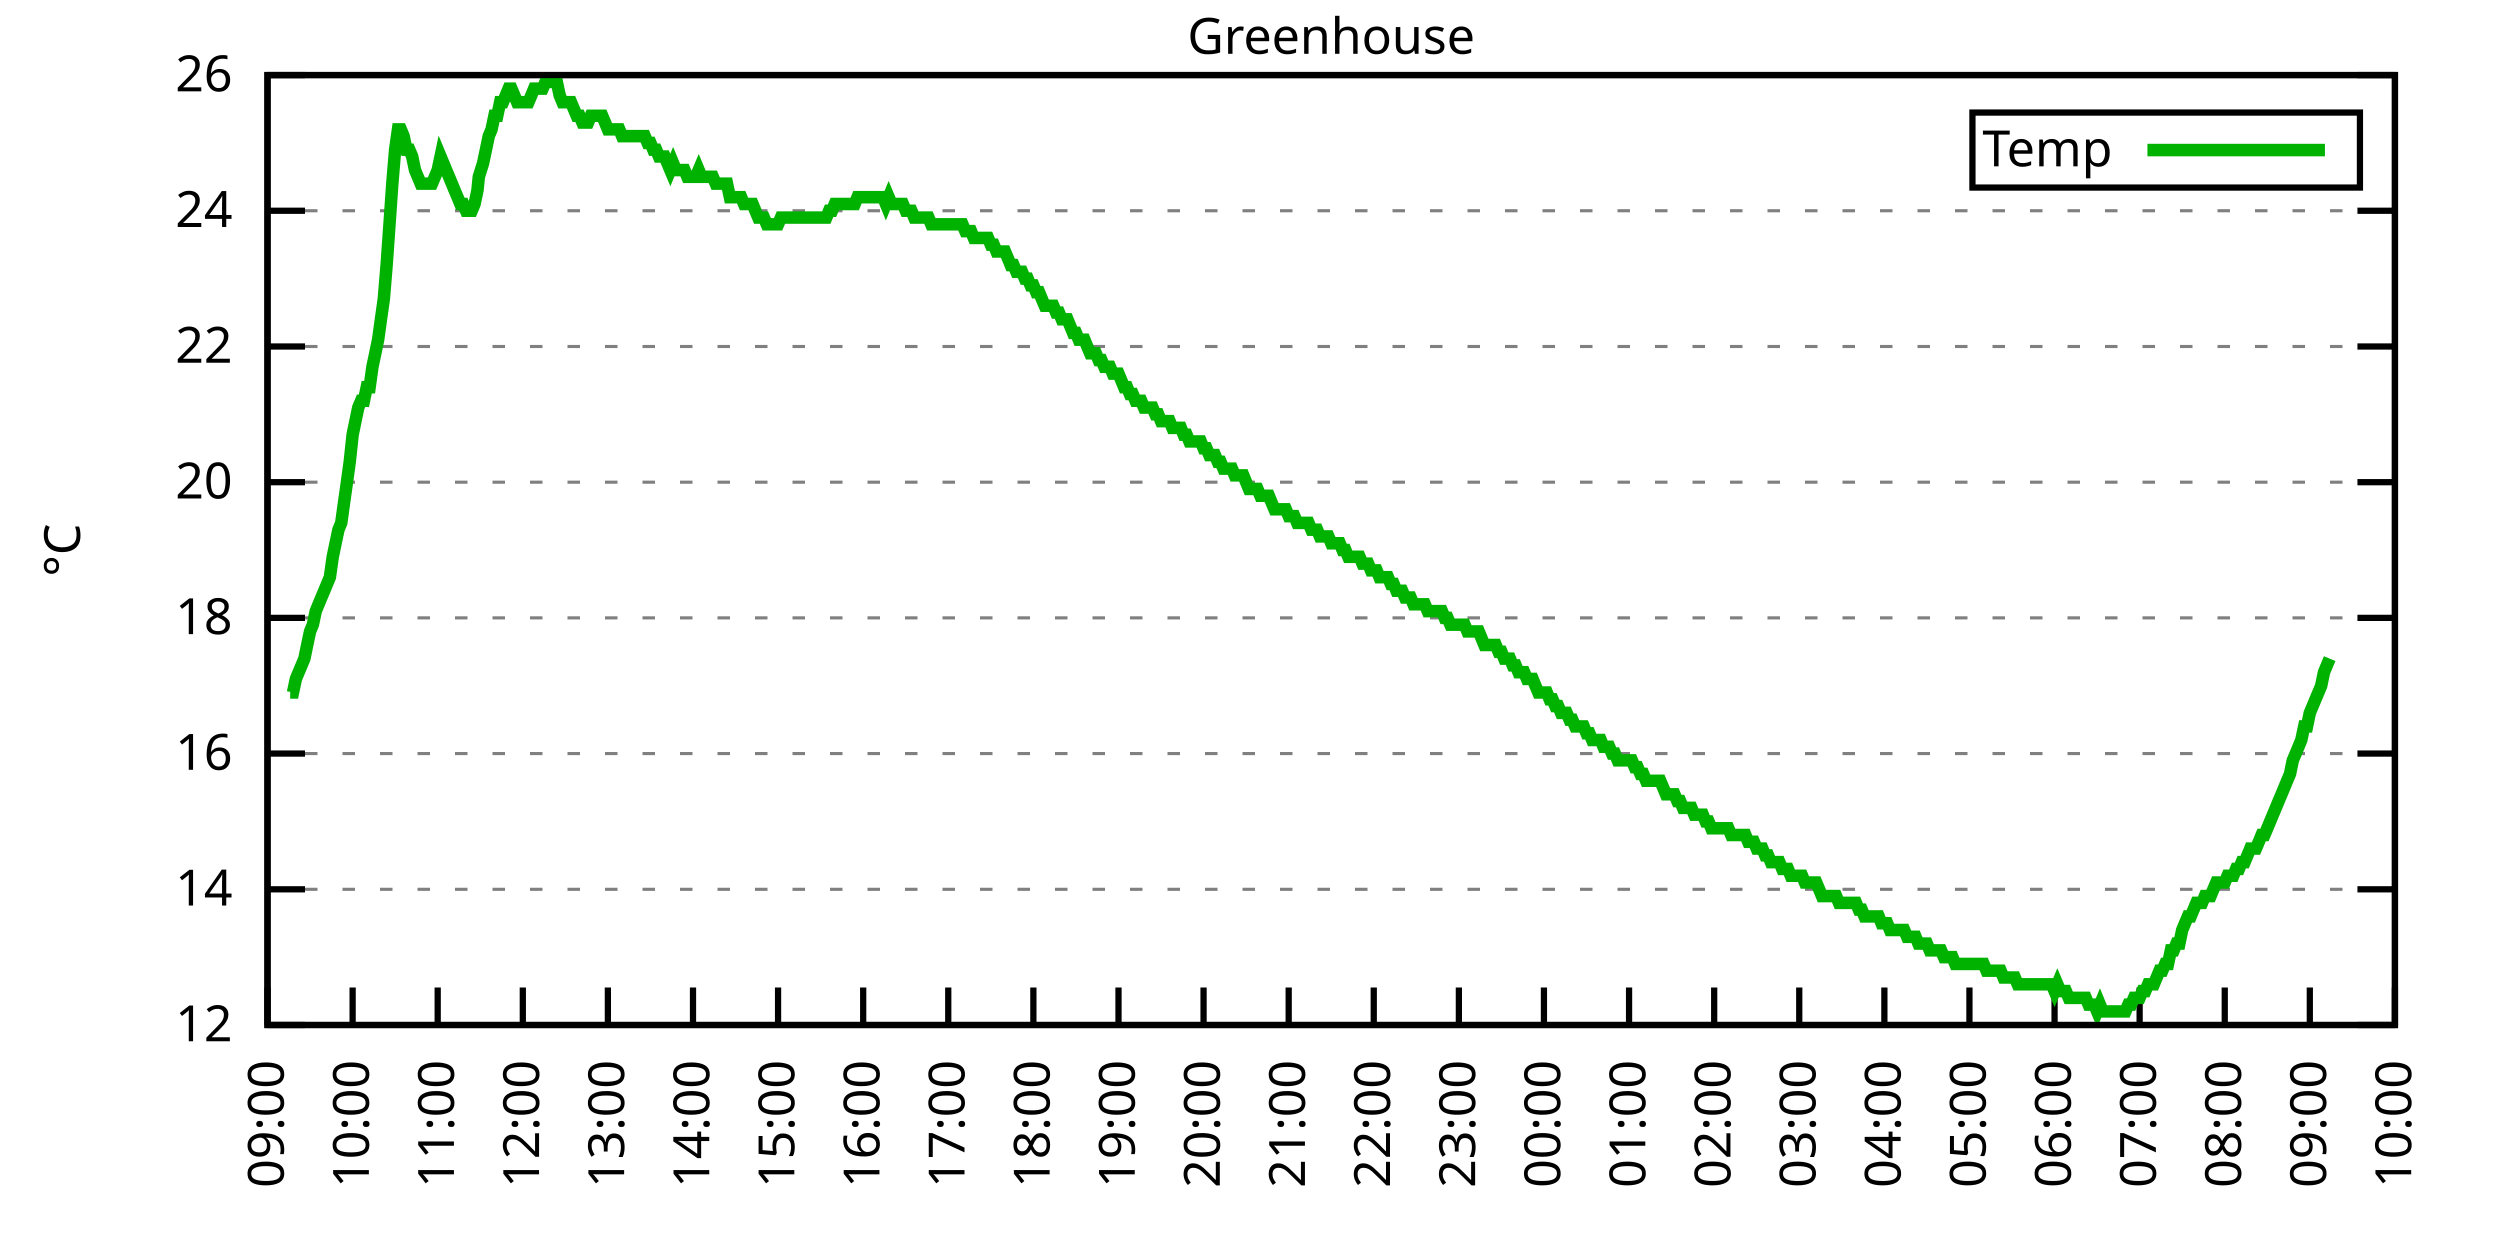
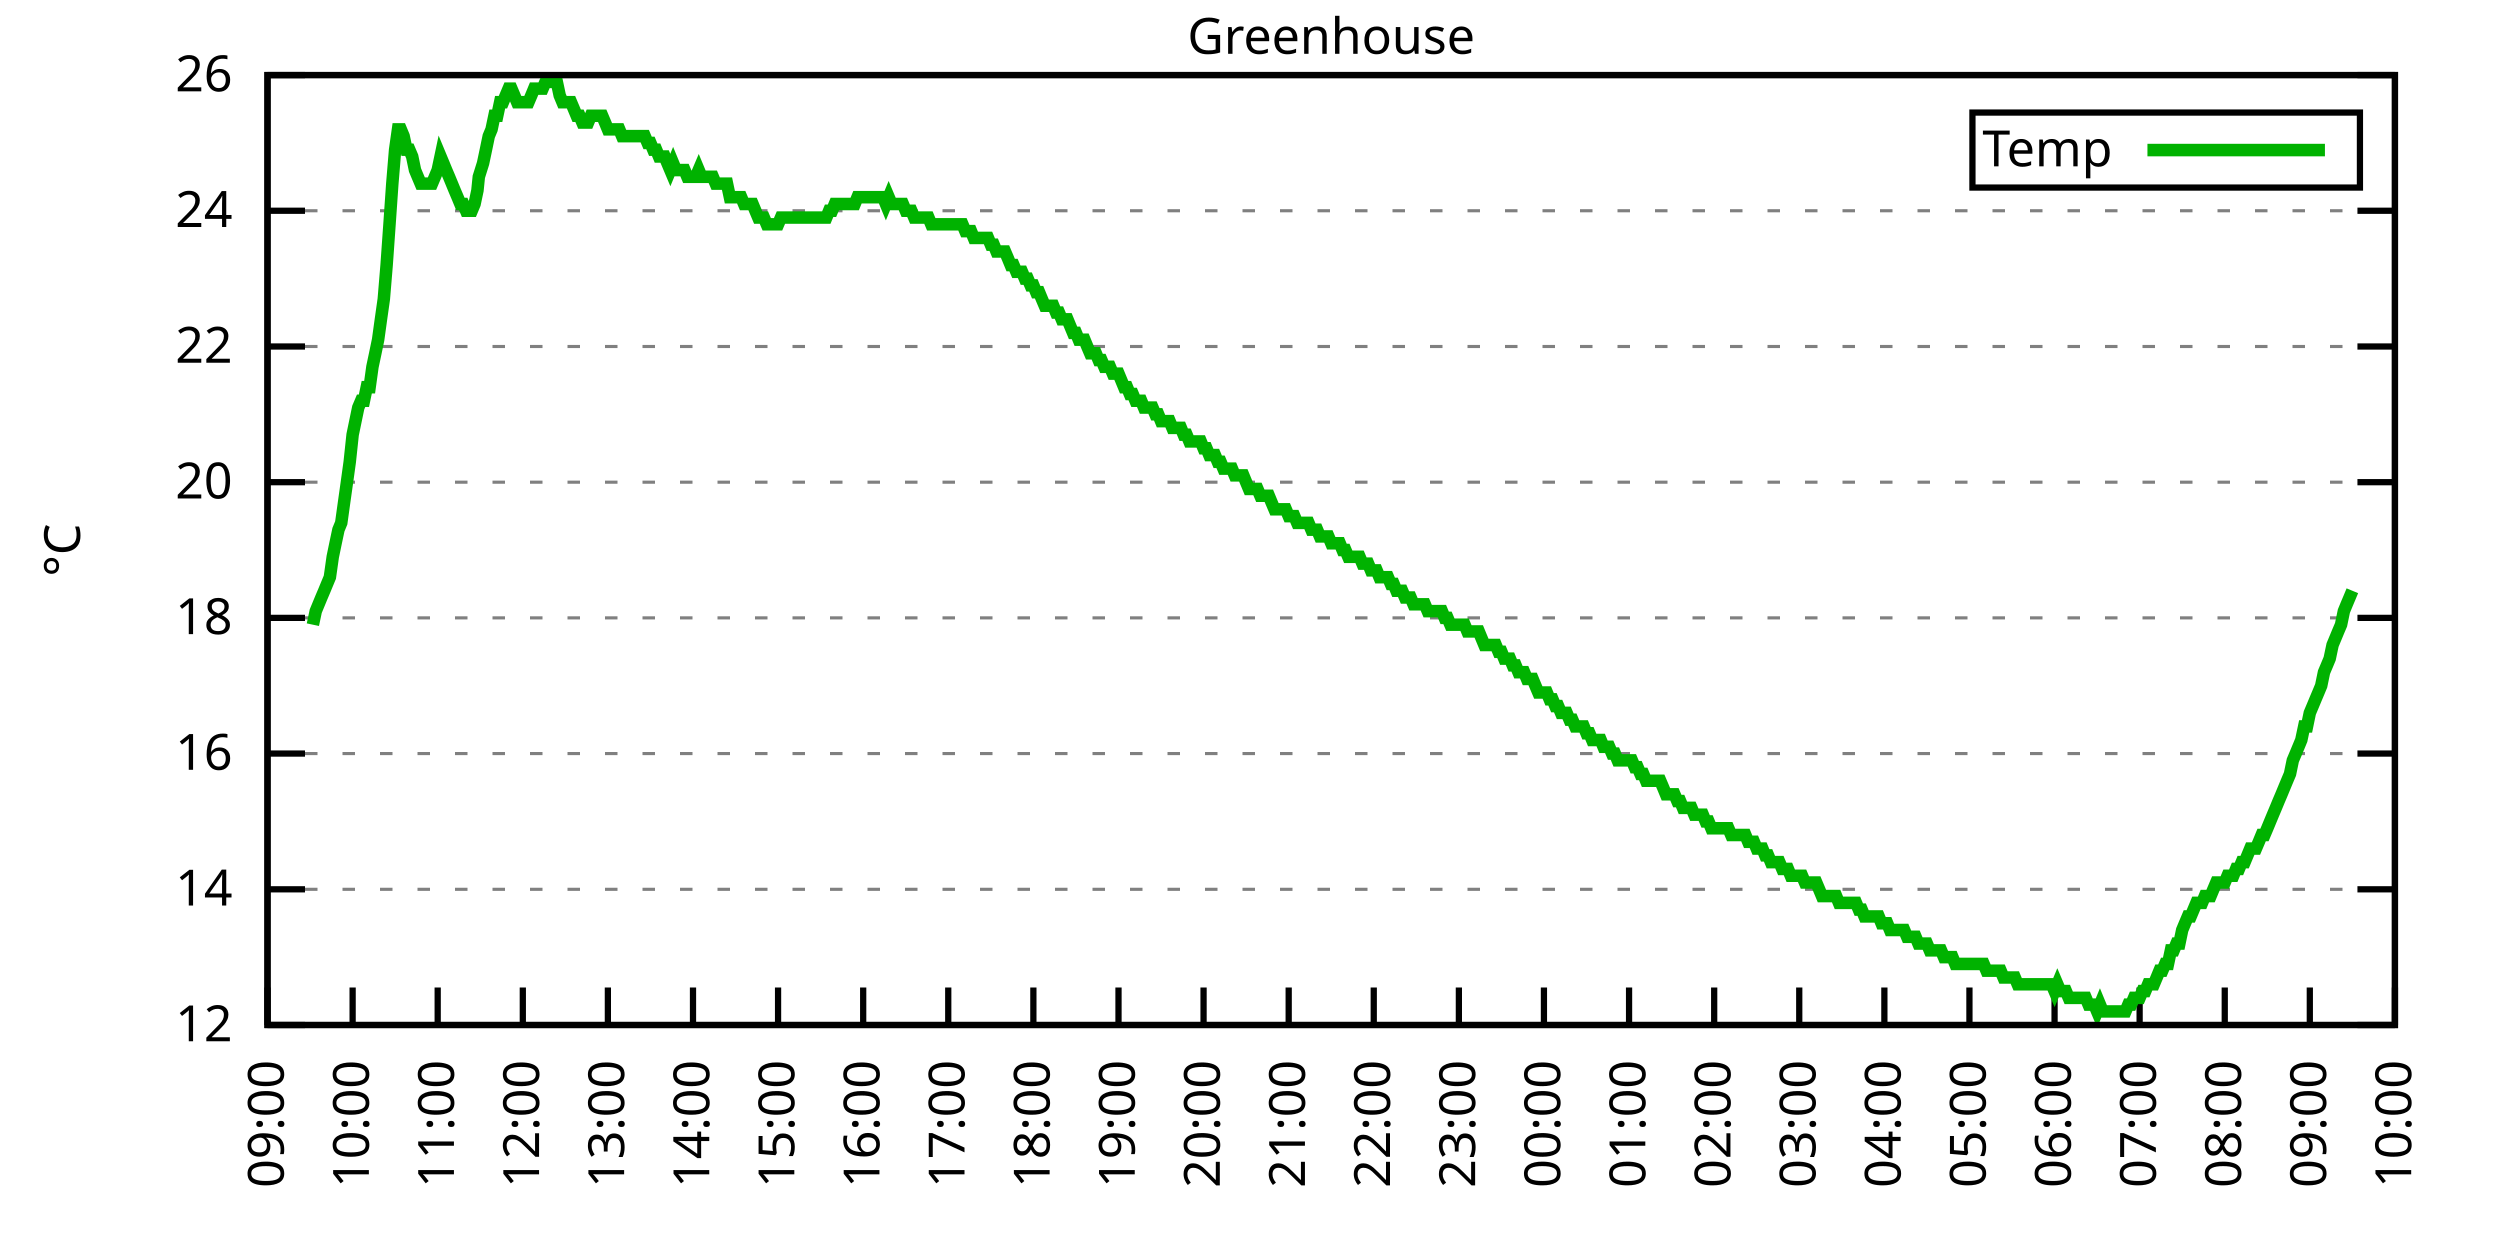
<svg xmlns="http://www.w3.org/2000/svg" xmlns:xlink="http://www.w3.org/1999/xlink" width="400" height="200" viewBox="0 0 400 200">
  <g id="gnuplot_canvas">
    <rect x="0" y="0" width="400" height="200" fill="none" />
    <defs>
      <circle id="gpDot" r="0.5" stroke-width="0.5" stroke="currentColor" />
      <path id="gpPt0" stroke-width="0.333" stroke="currentColor" d="M-1,0 h2 M0,-1 v2" />
      <path id="gpPt1" stroke-width="0.333" stroke="currentColor" d="M-1,-1 L1,1 M1,-1 L-1,1" />
      <path id="gpPt2" stroke-width="0.333" stroke="currentColor" d="M-1,0 L1,0 M0,-1 L0,1 M-1,-1 L1,1 M-1,1 L1,-1" />
      <rect id="gpPt3" stroke-width="0.333" stroke="currentColor" x="-1" y="-1" width="2" height="2" />
      <rect id="gpPt4" stroke-width="0.333" stroke="currentColor" fill="currentColor" x="-1" y="-1" width="2" height="2" />
      <circle id="gpPt5" stroke-width="0.333" stroke="currentColor" cx="0" cy="0" r="1" />
      <use xlink:href="#gpPt5" id="gpPt6" fill="currentColor" stroke="none" />
      <path id="gpPt7" stroke-width="0.333" stroke="currentColor" d="M0,-1.33 L-1.33,0.67 L1.33,0.67 z" />
      <use xlink:href="#gpPt7" id="gpPt8" fill="currentColor" stroke="none" />
      <use xlink:href="#gpPt7" id="gpPt9" stroke="currentColor" transform="rotate(180)" />
      <use xlink:href="#gpPt9" id="gpPt10" fill="currentColor" stroke="none" />
      <use xlink:href="#gpPt3" id="gpPt11" stroke="currentColor" transform="rotate(45)" />
      <use xlink:href="#gpPt11" id="gpPt12" fill="currentColor" stroke="none" />
      <path id="gpPt13" stroke-width="0.333" stroke="currentColor" d="M0,1.330 L1.265,0.411 L0.782,-1.067 L-0.782,-1.076 L-1.265,0.411 z" />
      <use xlink:href="#gpPt13" id="gpPt14" fill="currentColor" stroke="none" />
      <filter id="textbox" filterUnits="objectBoundingBox" x="0" y="0" height="1" width="1">
        <feFlood flood-color="white" flood-opacity="1" result="bgnd" />
        <feComposite in="SourceGraphic" in2="bgnd" operator="atop" />
      </filter>
      <filter id="greybox" filterUnits="objectBoundingBox" x="0" y="0" height="1" width="1">
        <feFlood flood-color="lightgrey" flood-opacity="1" result="grey" />
        <feComposite in="SourceGraphic" in2="grey" operator="atop" />
      </filter>
    </defs>
    <g fill="none" color="white" stroke="currentColor" stroke-width="1.00" stroke-linecap="butt" stroke-linejoin="miter">
</g>
    <g fill="none" color="black" stroke="currentColor" stroke-width="1.00" stroke-linecap="butt" stroke-linejoin="miter">
      <g stroke="none" shape-rendering="crispEdges">
        <polygon fill="rgb(255, 255, 255)" points="42.80,164.00 383.18,164.00 383.18,12.02 42.80,12.02 " />
      </g>
    </g>
    <g fill="none" color="black" stroke="currentColor" stroke-width="1.00" stroke-linecap="butt" stroke-linejoin="miter">
</g>
    <g fill="none" color="black" stroke="black" stroke-width="0.50" stroke-linecap="butt" stroke-linejoin="miter">
</g>
    <g fill="none" color="gray" stroke="currentColor" stroke-width="0.50" stroke-linecap="butt" stroke-linejoin="miter">
      <path stroke="gray" stroke-dasharray="2,4" class="gridline" d="M42.80,164.00 L383.19,164.00  " />
    </g>
    <g fill="none" color="gray" stroke="gray" stroke-width="1.00" stroke-linecap="butt" stroke-linejoin="miter">
</g>
    <g fill="none" color="black" stroke="currentColor" stroke-width="1.00" stroke-linecap="butt" stroke-linejoin="miter">
      <path stroke="black" d="M42.80,164.00 L48.80,164.00 M383.19,164.00 L377.19,164.00  " />
      <g transform="translate(37.20,166.60)" stroke="none" fill="black" font-family="Sans" font-size="8.00" text-anchor="end">
        <text>
          <tspan font-family="Sans"> 12</tspan>
        </text>
      </g>
    </g>
    <g fill="none" color="black" stroke="currentColor" stroke-width="1.00" stroke-linecap="butt" stroke-linejoin="miter">
</g>
    <g fill="none" color="black" stroke="black" stroke-width="0.50" stroke-linecap="butt" stroke-linejoin="miter">
</g>
    <g fill="none" color="gray" stroke="currentColor" stroke-width="0.50" stroke-linecap="butt" stroke-linejoin="miter">
      <path stroke="gray" stroke-dasharray="2,4" class="gridline" d="M42.80,142.29 L383.19,142.29  " />
    </g>
    <g fill="none" color="gray" stroke="gray" stroke-width="1.00" stroke-linecap="butt" stroke-linejoin="miter">
</g>
    <g fill="none" color="black" stroke="currentColor" stroke-width="1.00" stroke-linecap="butt" stroke-linejoin="miter">
      <path stroke="black" d="M42.80,142.29 L48.80,142.29 M383.19,142.29 L377.19,142.29  " />
      <g transform="translate(37.20,144.89)" stroke="none" fill="black" font-family="Sans" font-size="8.00" text-anchor="end">
        <text>
          <tspan font-family="Sans"> 14</tspan>
        </text>
      </g>
    </g>
    <g fill="none" color="black" stroke="currentColor" stroke-width="1.00" stroke-linecap="butt" stroke-linejoin="miter">
</g>
    <g fill="none" color="black" stroke="black" stroke-width="0.50" stroke-linecap="butt" stroke-linejoin="miter">
</g>
    <g fill="none" color="gray" stroke="currentColor" stroke-width="0.50" stroke-linecap="butt" stroke-linejoin="miter">
      <path stroke="gray" stroke-dasharray="2,4" class="gridline" d="M42.80,120.57 L383.19,120.57  " />
    </g>
    <g fill="none" color="gray" stroke="gray" stroke-width="1.00" stroke-linecap="butt" stroke-linejoin="miter">
</g>
    <g fill="none" color="black" stroke="currentColor" stroke-width="1.00" stroke-linecap="butt" stroke-linejoin="miter">
      <path stroke="black" d="M42.80,120.57 L48.80,120.57 M383.19,120.57 L377.19,120.57  " />
      <g transform="translate(37.20,123.17)" stroke="none" fill="black" font-family="Sans" font-size="8.00" text-anchor="end">
        <text>
          <tspan font-family="Sans"> 16</tspan>
        </text>
      </g>
    </g>
    <g fill="none" color="black" stroke="currentColor" stroke-width="1.00" stroke-linecap="butt" stroke-linejoin="miter">
</g>
    <g fill="none" color="black" stroke="black" stroke-width="0.50" stroke-linecap="butt" stroke-linejoin="miter">
</g>
    <g fill="none" color="gray" stroke="currentColor" stroke-width="0.50" stroke-linecap="butt" stroke-linejoin="miter">
      <path stroke="gray" stroke-dasharray="2,4" class="gridline" d="M42.80,98.86 L383.19,98.86  " />
    </g>
    <g fill="none" color="gray" stroke="gray" stroke-width="1.00" stroke-linecap="butt" stroke-linejoin="miter">
</g>
    <g fill="none" color="black" stroke="currentColor" stroke-width="1.00" stroke-linecap="butt" stroke-linejoin="miter">
      <path stroke="black" d="M42.80,98.86 L48.80,98.86 M383.19,98.86 L377.19,98.86  " />
      <g transform="translate(37.20,101.46)" stroke="none" fill="black" font-family="Sans" font-size="8.00" text-anchor="end">
        <text>
          <tspan font-family="Sans"> 18</tspan>
        </text>
      </g>
    </g>
    <g fill="none" color="black" stroke="currentColor" stroke-width="1.00" stroke-linecap="butt" stroke-linejoin="miter">
</g>
    <g fill="none" color="black" stroke="black" stroke-width="0.50" stroke-linecap="butt" stroke-linejoin="miter">
</g>
    <g fill="none" color="gray" stroke="currentColor" stroke-width="0.50" stroke-linecap="butt" stroke-linejoin="miter">
      <path stroke="gray" stroke-dasharray="2,4" class="gridline" d="M42.80,77.15 L383.19,77.15  " />
    </g>
    <g fill="none" color="gray" stroke="gray" stroke-width="1.00" stroke-linecap="butt" stroke-linejoin="miter">
</g>
    <g fill="none" color="black" stroke="currentColor" stroke-width="1.00" stroke-linecap="butt" stroke-linejoin="miter">
      <path stroke="black" d="M42.80,77.15 L48.80,77.15 M383.19,77.15 L377.19,77.15  " />
      <g transform="translate(37.20,79.75)" stroke="none" fill="black" font-family="Sans" font-size="8.00" text-anchor="end">
        <text>
          <tspan font-family="Sans"> 20</tspan>
        </text>
      </g>
    </g>
    <g fill="none" color="black" stroke="currentColor" stroke-width="1.00" stroke-linecap="butt" stroke-linejoin="miter">
</g>
    <g fill="none" color="black" stroke="black" stroke-width="0.50" stroke-linecap="butt" stroke-linejoin="miter">
</g>
    <g fill="none" color="gray" stroke="currentColor" stroke-width="0.50" stroke-linecap="butt" stroke-linejoin="miter">
      <path stroke="gray" stroke-dasharray="2,4" class="gridline" d="M42.80,55.44 L383.19,55.44  " />
    </g>
    <g fill="none" color="gray" stroke="gray" stroke-width="1.00" stroke-linecap="butt" stroke-linejoin="miter">
</g>
    <g fill="none" color="black" stroke="currentColor" stroke-width="1.00" stroke-linecap="butt" stroke-linejoin="miter">
      <path stroke="black" d="M42.80,55.44 L48.80,55.44 M383.19,55.44 L377.19,55.44  " />
      <g transform="translate(37.20,58.04)" stroke="none" fill="black" font-family="Sans" font-size="8.00" text-anchor="end">
        <text>
          <tspan font-family="Sans"> 22</tspan>
        </text>
      </g>
    </g>
    <g fill="none" color="black" stroke="currentColor" stroke-width="1.00" stroke-linecap="butt" stroke-linejoin="miter">
</g>
    <g fill="none" color="black" stroke="black" stroke-width="0.50" stroke-linecap="butt" stroke-linejoin="miter">
</g>
    <g fill="none" color="gray" stroke="currentColor" stroke-width="0.50" stroke-linecap="butt" stroke-linejoin="miter">
      <path stroke="gray" stroke-dasharray="2,4" class="gridline" d="M42.80,33.72 L383.19,33.72  " />
    </g>
    <g fill="none" color="gray" stroke="gray" stroke-width="1.00" stroke-linecap="butt" stroke-linejoin="miter">
</g>
    <g fill="none" color="black" stroke="currentColor" stroke-width="1.00" stroke-linecap="butt" stroke-linejoin="miter">
      <path stroke="black" d="M42.80,33.72 L48.80,33.72 M383.19,33.72 L377.19,33.72  " />
      <g transform="translate(37.20,36.32)" stroke="none" fill="black" font-family="Sans" font-size="8.00" text-anchor="end">
        <text>
          <tspan font-family="Sans"> 24</tspan>
        </text>
      </g>
    </g>
    <g fill="none" color="black" stroke="currentColor" stroke-width="1.00" stroke-linecap="butt" stroke-linejoin="miter">
</g>
    <g fill="none" color="black" stroke="black" stroke-width="0.50" stroke-linecap="butt" stroke-linejoin="miter">
</g>
    <g fill="none" color="gray" stroke="currentColor" stroke-width="0.50" stroke-linecap="butt" stroke-linejoin="miter">
      <path stroke="gray" stroke-dasharray="2,4" class="gridline" d="M42.80,12.01 L383.19,12.01  " />
    </g>
    <g fill="none" color="gray" stroke="gray" stroke-width="1.00" stroke-linecap="butt" stroke-linejoin="miter">
</g>
    <g fill="none" color="black" stroke="currentColor" stroke-width="1.00" stroke-linecap="butt" stroke-linejoin="miter">
      <path stroke="black" d="M42.80,12.01 L48.80,12.01 M383.19,12.01 L377.19,12.01  " />
      <g transform="translate(37.20,14.61)" stroke="none" fill="black" font-family="Sans" font-size="8.00" text-anchor="end">
        <text>
          <tspan font-family="Sans"> 26</tspan>
        </text>
      </g>
    </g>
    <g fill="none" color="black" stroke="currentColor" stroke-width="1.00" stroke-linecap="butt" stroke-linejoin="miter">
      <path stroke="black" d="M42.80,164.00 L42.80,158.00  " />
      <g transform="translate(45.40,169.60) rotate(270.00)" stroke="none" fill="black" font-family="Sans" font-size="8.00" text-anchor="end">
        <text>
          <tspan font-family="Sans">09:00</tspan>
        </text>
      </g>
    </g>
    <g fill="none" color="black" stroke="currentColor" stroke-width="1.00" stroke-linecap="butt" stroke-linejoin="miter">
      <path stroke="black" d="M56.42,164.00 L56.42,158.00  " />
      <g transform="translate(59.02,169.60) rotate(270.00)" stroke="none" fill="black" font-family="Sans" font-size="8.00" text-anchor="end">
        <text>
          <tspan font-family="Sans">10:00</tspan>
        </text>
      </g>
    </g>
    <g fill="none" color="black" stroke="currentColor" stroke-width="1.00" stroke-linecap="butt" stroke-linejoin="miter">
      <path stroke="black" d="M70.03,164.00 L70.03,158.00  " />
      <g transform="translate(72.63,169.60) rotate(270.00)" stroke="none" fill="black" font-family="Sans" font-size="8.00" text-anchor="end">
        <text>
          <tspan font-family="Sans">11:00</tspan>
        </text>
      </g>
    </g>
    <g fill="none" color="black" stroke="currentColor" stroke-width="1.00" stroke-linecap="butt" stroke-linejoin="miter">
      <path stroke="black" d="M83.65,164.00 L83.65,158.00  " />
      <g transform="translate(86.25,169.60) rotate(270.00)" stroke="none" fill="black" font-family="Sans" font-size="8.00" text-anchor="end">
        <text>
          <tspan font-family="Sans">12:00</tspan>
        </text>
      </g>
    </g>
    <g fill="none" color="black" stroke="currentColor" stroke-width="1.00" stroke-linecap="butt" stroke-linejoin="miter">
      <path stroke="black" d="M97.26,164.00 L97.26,158.00  " />
      <g transform="translate(99.86,169.60) rotate(270.00)" stroke="none" fill="black" font-family="Sans" font-size="8.00" text-anchor="end">
        <text>
          <tspan font-family="Sans">13:00</tspan>
        </text>
      </g>
    </g>
    <g fill="none" color="black" stroke="currentColor" stroke-width="1.00" stroke-linecap="butt" stroke-linejoin="miter">
      <path stroke="black" d="M110.88,164.00 L110.88,158.00  " />
      <g transform="translate(113.48,169.60) rotate(270.00)" stroke="none" fill="black" font-family="Sans" font-size="8.00" text-anchor="end">
        <text>
          <tspan font-family="Sans">14:00</tspan>
        </text>
      </g>
    </g>
    <g fill="none" color="black" stroke="currentColor" stroke-width="1.00" stroke-linecap="butt" stroke-linejoin="miter">
      <path stroke="black" d="M124.49,164.00 L124.49,158.00  " />
      <g transform="translate(127.09,169.60) rotate(270.00)" stroke="none" fill="black" font-family="Sans" font-size="8.00" text-anchor="end">
        <text>
          <tspan font-family="Sans">15:00</tspan>
        </text>
      </g>
    </g>
    <g fill="none" color="black" stroke="currentColor" stroke-width="1.00" stroke-linecap="butt" stroke-linejoin="miter">
      <path stroke="black" d="M138.11,164.00 L138.11,158.00  " />
      <g transform="translate(140.71,169.60) rotate(270.00)" stroke="none" fill="black" font-family="Sans" font-size="8.00" text-anchor="end">
        <text>
          <tspan font-family="Sans">16:00</tspan>
        </text>
      </g>
    </g>
    <g fill="none" color="black" stroke="currentColor" stroke-width="1.00" stroke-linecap="butt" stroke-linejoin="miter">
      <path stroke="black" d="M151.72,164.00 L151.72,158.00  " />
      <g transform="translate(154.32,169.60) rotate(270.00)" stroke="none" fill="black" font-family="Sans" font-size="8.00" text-anchor="end">
        <text>
          <tspan font-family="Sans">17:00</tspan>
        </text>
      </g>
    </g>
    <g fill="none" color="black" stroke="currentColor" stroke-width="1.00" stroke-linecap="butt" stroke-linejoin="miter">
      <path stroke="black" d="M165.34,164.00 L165.34,158.00  " />
      <g transform="translate(167.94,169.60) rotate(270.00)" stroke="none" fill="black" font-family="Sans" font-size="8.00" text-anchor="end">
        <text>
          <tspan font-family="Sans">18:00</tspan>
        </text>
      </g>
    </g>
    <g fill="none" color="black" stroke="currentColor" stroke-width="1.00" stroke-linecap="butt" stroke-linejoin="miter">
      <path stroke="black" d="M178.96,164.00 L178.96,158.00  " />
      <g transform="translate(181.56,169.60) rotate(270.00)" stroke="none" fill="black" font-family="Sans" font-size="8.00" text-anchor="end">
        <text>
          <tspan font-family="Sans">19:00</tspan>
        </text>
      </g>
    </g>
    <g fill="none" color="black" stroke="currentColor" stroke-width="1.00" stroke-linecap="butt" stroke-linejoin="miter">
      <path stroke="black" d="M192.57,164.00 L192.57,158.00  " />
      <g transform="translate(195.17,169.60) rotate(270.00)" stroke="none" fill="black" font-family="Sans" font-size="8.00" text-anchor="end">
        <text>
          <tspan font-family="Sans">20:00</tspan>
        </text>
      </g>
    </g>
    <g fill="none" color="black" stroke="currentColor" stroke-width="1.00" stroke-linecap="butt" stroke-linejoin="miter">
      <path stroke="black" d="M206.19,164.00 L206.19,158.00  " />
      <g transform="translate(208.79,169.60) rotate(270.00)" stroke="none" fill="black" font-family="Sans" font-size="8.00" text-anchor="end">
        <text>
          <tspan font-family="Sans">21:00</tspan>
        </text>
      </g>
    </g>
    <g fill="none" color="black" stroke="currentColor" stroke-width="1.00" stroke-linecap="butt" stroke-linejoin="miter">
      <path stroke="black" d="M219.80,164.00 L219.80,158.00  " />
      <g transform="translate(222.40,169.60) rotate(270.00)" stroke="none" fill="black" font-family="Sans" font-size="8.00" text-anchor="end">
        <text>
          <tspan font-family="Sans">22:00</tspan>
        </text>
      </g>
    </g>
    <g fill="none" color="black" stroke="currentColor" stroke-width="1.00" stroke-linecap="butt" stroke-linejoin="miter">
      <path stroke="black" d="M233.42,164.00 L233.42,158.00  " />
      <g transform="translate(236.02,169.60) rotate(270.00)" stroke="none" fill="black" font-family="Sans" font-size="8.00" text-anchor="end">
        <text>
          <tspan font-family="Sans">23:00</tspan>
        </text>
      </g>
    </g>
    <g fill="none" color="black" stroke="currentColor" stroke-width="1.00" stroke-linecap="butt" stroke-linejoin="miter">
      <path stroke="black" d="M247.03,164.00 L247.03,158.00  " />
      <g transform="translate(249.63,169.60) rotate(270.00)" stroke="none" fill="black" font-family="Sans" font-size="8.00" text-anchor="end">
        <text>
          <tspan font-family="Sans">00:00</tspan>
        </text>
      </g>
    </g>
    <g fill="none" color="black" stroke="currentColor" stroke-width="1.00" stroke-linecap="butt" stroke-linejoin="miter">
      <path stroke="black" d="M260.65,164.00 L260.65,158.00  " />
      <g transform="translate(263.25,169.60) rotate(270.00)" stroke="none" fill="black" font-family="Sans" font-size="8.00" text-anchor="end">
        <text>
          <tspan font-family="Sans">01:00</tspan>
        </text>
      </g>
    </g>
    <g fill="none" color="black" stroke="currentColor" stroke-width="1.00" stroke-linecap="butt" stroke-linejoin="miter">
      <path stroke="black" d="M274.27,164.00 L274.27,158.00  " />
      <g transform="translate(276.87,169.60) rotate(270.00)" stroke="none" fill="black" font-family="Sans" font-size="8.00" text-anchor="end">
        <text>
          <tspan font-family="Sans">02:00</tspan>
        </text>
      </g>
    </g>
    <g fill="none" color="black" stroke="currentColor" stroke-width="1.00" stroke-linecap="butt" stroke-linejoin="miter">
      <path stroke="black" d="M287.88,164.00 L287.88,158.00  " />
      <g transform="translate(290.48,169.60) rotate(270.00)" stroke="none" fill="black" font-family="Sans" font-size="8.00" text-anchor="end">
        <text>
          <tspan font-family="Sans">03:00</tspan>
        </text>
      </g>
    </g>
    <g fill="none" color="black" stroke="currentColor" stroke-width="1.00" stroke-linecap="butt" stroke-linejoin="miter">
      <path stroke="black" d="M301.50,164.00 L301.50,158.00  " />
      <g transform="translate(304.10,169.60) rotate(270.00)" stroke="none" fill="black" font-family="Sans" font-size="8.00" text-anchor="end">
        <text>
          <tspan font-family="Sans">04:00</tspan>
        </text>
      </g>
    </g>
    <g fill="none" color="black" stroke="currentColor" stroke-width="1.00" stroke-linecap="butt" stroke-linejoin="miter">
      <path stroke="black" d="M315.11,164.00 L315.11,158.00  " />
      <g transform="translate(317.71,169.60) rotate(270.00)" stroke="none" fill="black" font-family="Sans" font-size="8.00" text-anchor="end">
        <text>
          <tspan font-family="Sans">05:00</tspan>
        </text>
      </g>
    </g>
    <g fill="none" color="black" stroke="currentColor" stroke-width="1.00" stroke-linecap="butt" stroke-linejoin="miter">
      <path stroke="black" d="M328.73,164.00 L328.73,158.00  " />
      <g transform="translate(331.33,169.60) rotate(270.00)" stroke="none" fill="black" font-family="Sans" font-size="8.00" text-anchor="end">
        <text>
          <tspan font-family="Sans">06:00</tspan>
        </text>
      </g>
    </g>
    <g fill="none" color="black" stroke="currentColor" stroke-width="1.00" stroke-linecap="butt" stroke-linejoin="miter">
      <path stroke="black" d="M342.34,164.00 L342.34,158.00  " />
      <g transform="translate(344.94,169.60) rotate(270.00)" stroke="none" fill="black" font-family="Sans" font-size="8.00" text-anchor="end">
        <text>
          <tspan font-family="Sans">07:00</tspan>
        </text>
      </g>
    </g>
    <g fill="none" color="black" stroke="currentColor" stroke-width="1.00" stroke-linecap="butt" stroke-linejoin="miter">
      <path stroke="black" d="M355.96,164.00 L355.96,158.00  " />
      <g transform="translate(358.56,169.60) rotate(270.00)" stroke="none" fill="black" font-family="Sans" font-size="8.00" text-anchor="end">
        <text>
          <tspan font-family="Sans">08:00</tspan>
        </text>
      </g>
    </g>
    <g fill="none" color="black" stroke="currentColor" stroke-width="1.00" stroke-linecap="butt" stroke-linejoin="miter">
      <path stroke="black" d="M369.57,164.00 L369.57,158.00  " />
      <g transform="translate(372.17,169.60) rotate(270.00)" stroke="none" fill="black" font-family="Sans" font-size="8.00" text-anchor="end">
        <text>
          <tspan font-family="Sans">09:00</tspan>
        </text>
      </g>
    </g>
    <g fill="none" color="black" stroke="currentColor" stroke-width="1.00" stroke-linecap="butt" stroke-linejoin="miter">
      <path stroke="black" d="M383.19,164.00 L383.19,158.00  " />
      <g transform="translate(385.79,169.60) rotate(270.00)" stroke="none" fill="black" font-family="Sans" font-size="8.00" text-anchor="end">
        <text>
          <tspan font-family="Sans">10:00</tspan>
        </text>
      </g>
    </g>
    <g fill="none" color="black" stroke="currentColor" stroke-width="1.00" stroke-linecap="butt" stroke-linejoin="miter">
</g>
    <g fill="none" color="black" stroke="currentColor" stroke-width="1.00" stroke-linecap="butt" stroke-linejoin="miter">
      <path stroke="black" d="M42.80,12.01 L42.80,164.00 L383.19,164.00 L383.19,12.01 L42.80,12.01 Z  " />
    </g>
    <g fill="none" color="black" stroke="currentColor" stroke-width="1.00" stroke-linecap="butt" stroke-linejoin="miter">
</g>
    <g fill="none" color="black" stroke="currentColor" stroke-width="1.00" stroke-linecap="butt" stroke-linejoin="miter">
      <path stroke="black" d="M315.59,30.01 L315.59,18.01 L377.59,18.01 L377.59,30.01 L315.59,30.01 Z  " />
    </g>
    <g id="Greenhouse_plot_1">
      <g fill="none" color="white" stroke="black" stroke-width="2.00" stroke-linecap="butt" stroke-linejoin="miter">
</g>
      <g fill="none" color="black" stroke="currentColor" stroke-width="2.00" stroke-linecap="butt" stroke-linejoin="miter">
        <g transform="translate(337.99,26.61)" stroke="none" fill="black" font-family="Sans" font-size="8.00" text-anchor="end">
          <text>
            <tspan font-family="Sans">Temp</tspan>
          </text>
        </g>
      </g>
      <g fill="none" color="black" stroke="currentColor" stroke-width="2.00" stroke-linecap="butt" stroke-linejoin="miter">
-         <path stroke="rgb(  0, 178,   0)" d="M343.59,24.01 L371.99,24.01 M46.43,110.80 L46.88,110.80 L47.34,108.63 L47.79,107.55 L48.25,106.46 L48.70,105.38   L49.15,103.20 L49.61,101.03 L50.06,99.95 L50.52,97.78 L50.97,96.69 L51.42,95.60 L51.88,94.52 L52.33,93.43   L52.78,92.35 L53.24,89.09 L53.69,86.92 L54.15,84.75 L54.60,83.66 L55.05,80.41 L55.51,77.15 L55.96,73.89   L56.42,69.55 L56.87,67.38 L57.32,65.21 L57.78,64.12 L58.23,64.12 L58.68,61.95 L59.14,61.95 L59.59,58.69   L60.05,56.52 L60.50,54.35 L60.95,51.09 L61.41,47.84 L61.86,42.41 L62.32,35.89 L62.77,29.38 L63.22,23.95   L63.68,20.70 L64.13,20.70 L64.58,21.78 L65.04,23.95 L65.49,23.95 L65.95,25.04 L66.40,27.21 L66.85,28.29   L67.31,29.38 L67.76,29.38 L68.22,29.38 L68.67,29.38 L69.12,29.38 L69.58,28.29 L70.03,27.21 L70.49,25.04   L70.94,26.12 L71.39,27.21 L71.85,28.29 L72.30,29.38 L72.75,30.47 L73.21,31.55 L73.66,32.64 L74.12,32.64   L74.57,33.72 L75.02,33.72 L75.48,33.72 L75.93,32.64 L76.39,30.47 L76.61,28.29 L77.29,26.12 L77.75,23.95   L78.20,21.78 L78.65,20.70 L79.11,18.52 L79.56,18.52 L80.02,16.35 L80.47,16.35 L80.92,15.27 L81.38,14.18   L81.83,14.18 L82.29,15.27 L82.74,16.35 L83.19,16.35 L83.65,16.35 L84.10,16.35 L84.55,16.35 L85.01,15.27   L85.46,14.18 L85.92,14.18 L86.37,14.18 L86.82,14.18 L87.28,13.10 L87.73,13.10 L88.19,13.10 L88.64,13.10   L89.09,13.10 L89.55,15.27 L90.00,16.35 L90.45,16.35 L90.91,16.35 L91.36,16.35 L91.82,17.44 L92.27,18.52   L92.72,18.52 L93.18,19.61 L93.63,19.61 L94.09,19.61 L94.54,18.52 L94.99,18.52 L95.45,18.52 L95.90,18.52   L96.35,18.52 L96.81,19.61 L97.26,20.70 L97.72,20.70 L98.17,20.70 L98.62,20.70 L99.08,20.70 L99.53,21.78   L99.99,21.78 L100.44,21.78 L100.89,21.78 L101.35,21.78 L101.80,21.78 L102.25,21.78 L102.71,21.78 L103.16,21.78   L103.62,22.87 L104.07,22.87 L104.52,23.95 L104.98,23.95 L105.43,25.04 L105.89,25.04 L106.34,25.04 L106.79,26.12   L107.25,27.21 L107.70,26.12 L108.15,27.21 L108.61,27.21 L109.06,27.21 L109.52,27.21 L109.97,28.29 L110.42,28.29   L110.88,28.29 L111.33,28.29 L111.79,27.21 L112.24,28.29 L112.69,28.29 L113.15,28.29 L113.60,28.29 L114.05,28.29   L114.51,29.38 L114.96,29.38 L115.42,29.38 L115.87,29.38 L116.32,29.38 L116.78,31.55 L117.23,31.55 L117.69,31.55   L118.14,31.55 L118.59,31.55 L119.05,32.64 L119.50,32.64 L119.96,32.64 L120.41,32.64 L120.86,33.72 L121.32,34.81   L121.77,34.81 L122.22,34.81 L122.68,35.89 L123.13,35.89 L123.59,35.89 L124.04,35.89 L124.49,35.89 L124.95,34.81   L125.40,34.81 L125.86,34.81 L126.31,34.81 L126.76,34.81 L127.22,34.81 L127.67,34.81 L128.12,34.81 L128.58,34.81   L129.03,34.81 L129.49,34.81 L129.94,34.81 L130.39,34.81 L130.85,34.81 L131.30,34.81 L131.76,34.81 L132.21,34.81   L132.66,33.72 L133.12,33.72 L133.57,32.64 L134.02,32.64 L134.48,32.64 L134.93,32.64 L135.39,32.64 L135.84,32.64   L136.29,32.64 L136.75,32.64 L137.20,31.55 L137.66,31.55 L138.11,31.55 L138.56,31.55 L139.02,31.55 L139.47,31.55   L139.92,31.55 L140.38,31.55 L140.83,31.55 L141.29,31.55 L141.74,32.64 L142.19,31.55 L142.65,32.64 L143.10,32.64   L143.56,32.64 L144.01,32.64 L144.46,32.64 L144.92,33.72 L145.37,33.72 L145.82,33.72 L146.28,34.81 L146.73,34.81   L147.19,34.81 L147.64,34.81 L148.09,34.81 L148.55,34.81 L149.00,35.89 L149.46,35.89 L149.91,35.89 L150.36,35.89   L150.82,35.89 L151.27,35.89 L151.72,35.89 L152.18,35.89 L152.63,35.89 L153.09,35.89 L153.54,35.89 L153.99,35.89   L154.45,36.98 L154.90,36.98 L155.36,36.98 L155.81,38.07 L156.26,38.07 L156.72,38.07 L157.17,38.07 L157.62,38.07   L158.08,38.07 L158.53,39.15 L158.99,39.15 L159.44,40.24 L159.89,40.24 L160.35,40.24 L160.80,40.24 L161.26,41.32   L161.71,42.41 L162.16,42.41 L162.62,43.49 L163.07,43.49 L163.52,43.49 L163.98,44.58 L164.43,44.58 L164.89,45.66   L165.34,45.66 L165.79,46.75 L166.25,46.75 L166.70,47.84 L167.16,48.92 L167.61,48.92 L168.06,48.92 L168.52,48.92   L168.97,50.01 L169.43,50.01 L169.88,51.09 L170.33,51.09 L170.79,51.09 L171.24,52.18 L171.69,53.26 L172.15,53.26   L172.60,54.35 L173.06,54.35 L173.51,54.35 L173.96,55.44 L174.42,56.52 L174.87,56.52 L175.33,56.52 L175.78,57.61   L176.23,57.61 L176.69,58.69 L177.14,58.69 L177.59,58.69 L178.05,59.78 L178.50,59.78 L178.96,59.78 L179.41,60.86   L179.86,61.95 L180.32,61.95 L180.77,63.04 L181.23,63.04 L181.68,64.12 L182.13,64.12 L182.59,64.12 L183.04,65.21   L183.49,65.21 L183.95,65.21 L184.40,65.21 L184.86,66.29 L185.31,66.29 L185.76,67.38 L186.22,67.38 L186.67,67.38   L187.13,67.38 L187.58,68.46 L188.03,68.46 L188.49,68.46 L188.94,68.46 L189.39,69.55 L189.85,69.55 L190.30,70.63   L190.76,70.63 L191.21,70.63 L191.66,70.63 L192.12,70.63 L192.57,71.72 L193.03,71.72 L193.48,72.81 L193.93,72.81   L194.39,72.81 L194.84,73.89 L195.29,73.89 L195.75,74.98 L196.20,74.98 L196.66,74.98 L197.11,74.98 L197.56,76.06   L198.02,76.06 L198.47,76.06 L198.93,76.06 L199.38,77.15 L199.83,78.23 L200.29,78.23 L200.74,78.23 L201.19,78.23   L201.65,79.32 L202.10,79.32 L202.56,79.32 L203.01,79.32 L203.46,80.41 L203.92,81.49 L204.37,81.49 L204.83,81.49   L205.28,81.49 L205.73,81.49 L206.19,82.58 L206.64,82.58 L207.09,82.58 L207.55,83.66 L208.00,83.66 L208.46,83.66   L208.91,83.66 L209.36,83.66 L209.82,84.75 L210.27,84.75 L210.73,84.75 L211.18,85.83 L211.63,85.83 L212.09,85.83   L212.54,85.83 L213.00,86.92 L213.45,86.92 L213.90,86.92 L214.36,86.92 L214.81,88.00 L215.26,88.00 L215.72,89.09   L216.17,89.09 L216.63,89.09 L217.08,89.09 L217.53,89.09 L217.99,90.18 L218.44,90.18 L218.90,90.18 L219.35,91.26   L219.80,91.26 L220.26,91.26 L220.71,92.35 L221.16,92.35 L221.62,92.35 L222.07,92.35 L222.53,93.43 L222.98,93.43   L223.43,94.52 L223.89,94.52 L224.34,94.52 L224.80,95.60 L225.25,95.60 L225.70,95.60 L226.16,96.69 L226.61,96.69   L227.06,96.69 L227.52,96.69 L227.97,96.69 L228.43,97.78 L228.88,97.78 L229.33,97.78 L229.79,97.78 L230.24,97.78   L230.70,97.78 L231.15,98.86 L231.60,98.86 L232.06,99.95 L232.51,99.95 L232.96,99.95 L233.42,99.95 L233.87,99.95   L234.33,99.95 L234.78,101.03 L235.23,101.03 L235.69,101.03 L236.14,101.03 L236.60,101.03 L237.05,102.12 L237.50,103.20   L237.96,103.20 L238.41,103.20 L238.86,103.20 L239.32,103.20 L239.77,104.29 L240.23,104.29 L240.68,105.38 L241.13,105.38   L241.59,105.38 L242.04,106.46 L242.50,106.46 L242.95,107.55 L243.40,107.55 L243.86,107.55 L244.31,108.63 L244.76,108.63   L245.22,108.63 L245.67,109.72 L246.13,110.80 L246.58,110.80 L247.03,110.80 L247.49,110.80 L247.94,111.89 L248.40,111.89   L248.85,112.97 L249.30,112.97 L249.76,114.06 L250.21,114.06 L250.66,114.06 L251.12,115.15 L251.57,115.15 L252.03,116.23   L252.48,116.23 L252.93,116.23 L253.39,116.23 L253.84,117.32 L254.30,117.32 L254.75,118.40 L255.20,118.40 L255.66,118.40   L256.11,118.40 L256.56,119.49 L257.02,119.49 L257.47,119.49 L257.93,120.57 L258.38,120.57 L258.83,121.66 L259.29,121.66   L259.74,121.66 L260.20,121.66 L260.65,121.66 L261.10,121.66 L261.56,122.75 L262.01,122.75 L262.47,123.83 L262.92,123.83   L263.37,124.92 L263.83,124.92 L264.28,124.92 L264.73,124.92 L265.19,124.92 L265.64,124.92 L266.10,126.00 L266.55,127.09   L267.00,127.09 L267.46,127.09 L267.91,127.09 L268.37,128.17 L268.82,128.17 L269.27,129.26 L269.73,129.26 L270.18,129.26   L270.63,129.26 L271.09,130.35 L271.54,130.35 L272.00,130.35 L272.45,130.35 L272.90,131.43 L273.36,131.43 L273.81,132.52   L274.27,132.52 L274.72,132.52 L275.17,132.52 L275.63,132.52 L276.08,132.52 L276.53,132.52 L276.99,133.60 L277.44,133.60   L277.90,133.60 L278.35,133.60 L278.80,133.60 L279.26,133.60 L279.71,134.69 L280.17,134.69 L280.62,134.69 L281.07,135.77   L281.53,135.77 L281.98,135.77 L282.43,136.86 L282.89,136.86 L283.34,137.94 L283.80,137.94 L284.25,137.94 L284.70,137.94   L285.16,139.03 L285.61,139.03 L286.07,139.03 L286.52,140.12 L286.97,140.12 L287.43,140.12 L287.88,140.12 L288.33,140.12   L288.79,141.20 L289.24,141.20 L289.70,141.20 L290.15,141.20 L290.60,141.20 L291.06,142.29 L291.51,143.37 L291.97,143.37   L292.42,143.37 L292.87,143.37 L293.33,143.37 L293.78,143.37 L294.23,144.46 L294.69,144.46 L295.14,144.46 L295.60,144.46   L296.05,144.46 L296.50,144.46 L296.96,144.46 L297.41,145.54 L297.87,145.54 L298.32,146.63 L298.77,146.63 L299.23,146.63   L299.68,146.63 L300.13,146.63 L300.59,146.63 L301.04,147.72 L301.50,147.72 L301.95,147.72 L302.40,148.80 L302.86,148.80   L303.31,148.80 L303.77,148.80 L304.22,148.80 L304.67,148.80 L305.13,149.89 L305.58,149.89 L306.03,149.89 L306.49,149.89   L306.94,150.97 L307.40,150.97 L307.85,150.97 L308.30,150.97 L308.76,152.06 L309.21,152.06 L309.67,152.06 L310.12,152.06   L310.57,152.06 L311.03,153.14 L311.48,153.14 L311.94,153.14 L312.39,153.14 L312.84,154.23 L313.30,154.23 L313.75,154.23   L314.20,154.23 L314.66,154.23 L315.11,154.23 L315.57,154.23 L316.02,154.23 L316.47,154.23 L316.93,154.23 L317.38,154.23   L317.84,155.31 L318.29,155.31 L318.74,155.31 L319.20,155.31 L319.65,155.31 L320.10,155.31 L320.56,156.40 L321.01,156.40   L321.47,156.40 L321.92,156.40 L322.37,156.40 L322.83,157.49 L323.28,157.49 L323.74,157.49 L324.19,157.49 L324.64,157.49   L325.10,157.49 L325.55,157.49 L326.00,157.49 L326.46,157.49 L326.91,157.49 L327.37,157.49 L327.82,157.49 L328.27,157.49   L328.73,158.57 L329.18,157.49 L329.64,158.57 L330.09,158.57 L330.54,158.57 L331.00,159.66 L331.45,159.66 L331.90,159.66   L332.36,159.66 L332.81,159.66 L333.27,159.66 L333.72,159.66 L334.17,160.74 L334.63,160.74 L335.08,160.74 L335.54,161.83   L335.99,160.74 L336.44,161.83 L336.90,161.83 L337.35,161.83 L337.80,161.83 L338.26,161.83 L338.71,161.83 L339.17,161.83   L339.62,161.83 L340.07,161.83 L340.53,160.74 L340.98,160.74 L341.44,159.66 L341.89,159.66 L342.34,159.66 L342.80,158.57   L343.25,158.57 L343.70,157.49 L344.16,157.49 L344.61,157.49 L345.07,156.40 L345.52,155.31 L345.97,155.31 L346.43,154.23   L346.88,154.23 L347.34,152.06 L347.79,152.06 L348.24,150.97 L348.70,150.97 L349.15,148.80 L349.60,147.72 L350.06,146.63   L350.51,146.63 L350.97,145.54 L351.42,144.46 L351.87,144.46 L352.33,144.46 L352.78,143.37 L353.24,143.37 L353.69,143.37   L354.14,142.29 L354.60,141.20 L355.05,141.20 L355.50,141.20 L355.96,141.20 L356.41,140.12 L356.87,140.12 L357.32,140.12   L357.77,139.03 L358.23,139.03 L358.68,137.94 L359.14,137.94 L359.59,136.86 L360.04,135.77 L360.50,135.77 L360.95,135.77   L361.41,134.69 L361.86,133.60 L362.31,133.60 L362.77,132.52 L363.22,131.43 L363.67,130.35 L364.13,129.26 L364.58,128.17   L365.04,127.09 L365.49,126.00 L365.94,124.92 L366.40,123.83 L366.85,121.66 L367.31,120.57 L367.76,119.49 L368.21,118.40   L368.67,116.23 L369.12,116.23 L369.57,114.06 L370.03,112.97 L370.48,111.89 L370.94,110.80 L371.39,109.72 L371.84,107.55   L372.30,106.46 L372.75,105.38  " />
+         <path stroke="rgb(  0, 178,   0)" d="M343.59,24.01 L371.99,24.01 M50.06,99.95 L50.52,97.78 L50.97,96.69 L51.42,95.60 L51.88,94.52 L52.33,93.43   L52.78,92.35 L53.24,89.09 L53.69,86.92 L54.15,84.75 L54.60,83.66 L55.05,80.41 L55.51,77.15 L55.96,73.89   L56.42,69.55 L56.87,67.38 L57.32,65.21 L57.78,64.12 L58.23,64.12 L58.68,61.95 L59.14,61.95 L59.59,58.69   L60.05,56.52 L60.50,54.35 L60.95,51.09 L61.41,47.84 L61.86,42.41 L62.32,35.89 L62.77,29.38 L63.22,23.95   L63.68,20.70 L64.13,20.70 L64.58,21.78 L65.04,23.95 L65.49,23.95 L65.95,25.04 L66.40,27.21 L66.85,28.29   L67.31,29.38 L67.76,29.38 L68.22,29.38 L68.67,29.38 L69.12,29.38 L69.58,28.29 L70.03,27.21 L70.49,25.04   L70.94,26.12 L71.39,27.21 L71.85,28.29 L72.30,29.38 L72.75,30.47 L73.21,31.55 L73.66,32.64 L74.12,32.64   L74.57,33.72 L75.02,33.72 L75.48,33.72 L75.93,32.64 L76.39,30.47 L76.61,28.29 L77.29,26.12 L77.75,23.95   L78.20,21.78 L78.65,20.70 L79.11,18.52 L79.56,18.52 L80.02,16.35 L80.47,16.35 L80.92,15.27 L81.38,14.18   L81.83,14.18 L82.29,15.27 L82.74,16.35 L83.19,16.35 L83.65,16.35 L84.10,16.35 L84.55,16.35 L85.01,15.27   L85.46,14.18 L85.92,14.18 L86.37,14.18 L86.82,14.18 L87.28,13.10 L87.73,13.10 L88.19,13.10 L88.64,13.10   L89.09,13.10 L89.55,15.27 L90.00,16.35 L90.45,16.35 L90.91,16.35 L91.36,16.35 L91.82,17.44 L92.27,18.52   L92.72,18.52 L93.18,19.61 L93.63,19.61 L94.09,19.61 L94.54,18.52 L94.99,18.52 L95.45,18.52 L95.90,18.52   L96.35,18.52 L96.81,19.61 L97.26,20.70 L97.72,20.70 L98.17,20.70 L98.62,20.70 L99.08,20.70 L99.53,21.78   L99.99,21.78 L100.44,21.78 L100.89,21.78 L101.35,21.78 L101.80,21.78 L102.25,21.78 L102.71,21.78 L103.16,21.78   L103.62,22.87 L104.07,22.87 L104.52,23.95 L104.98,23.95 L105.43,25.04 L105.89,25.04 L106.34,25.04 L106.79,26.12   L107.25,27.21 L107.70,26.12 L108.15,27.21 L108.61,27.21 L109.06,27.21 L109.52,27.21 L109.97,28.29 L110.42,28.29   L110.88,28.29 L111.33,28.29 L111.79,27.21 L112.24,28.29 L112.69,28.29 L113.15,28.29 L113.60,28.29 L114.05,28.29   L114.51,29.38 L114.96,29.38 L115.42,29.38 L115.87,29.38 L116.32,29.38 L116.78,31.55 L117.23,31.55 L117.69,31.55   L118.14,31.55 L118.59,31.55 L119.05,32.64 L119.50,32.64 L119.96,32.64 L120.41,32.64 L120.86,33.72 L121.32,34.81   L121.77,34.81 L122.22,34.81 L122.68,35.89 L123.13,35.89 L123.59,35.89 L124.04,35.89 L124.49,35.89 L124.95,34.81   L125.40,34.81 L125.86,34.81 L126.31,34.81 L126.76,34.81 L127.22,34.81 L127.67,34.81 L128.12,34.81 L128.58,34.81   L129.03,34.81 L129.49,34.81 L129.94,34.81 L130.39,34.81 L130.85,34.81 L131.30,34.81 L131.76,34.81 L132.21,34.81   L132.66,33.72 L133.12,33.72 L133.57,32.64 L134.02,32.64 L134.48,32.64 L134.93,32.64 L135.39,32.64 L135.84,32.64   L136.29,32.64 L136.75,32.64 L137.20,31.55 L137.66,31.55 L138.11,31.55 L138.56,31.55 L139.02,31.55 L139.47,31.55   L139.92,31.55 L140.38,31.55 L140.83,31.55 L141.29,31.55 L141.74,32.64 L142.19,31.55 L142.65,32.64 L143.10,32.64   L143.56,32.64 L144.01,32.64 L144.46,32.64 L144.92,33.72 L145.37,33.72 L145.82,33.72 L146.28,34.81 L146.73,34.81   L147.19,34.81 L147.64,34.81 L148.09,34.81 L148.55,34.81 L149.00,35.89 L149.46,35.89 L149.91,35.89 L150.36,35.89   L150.82,35.89 L151.27,35.89 L151.72,35.89 L152.18,35.89 L152.63,35.89 L153.09,35.89 L153.54,35.89 L153.99,35.89   L154.45,36.98 L154.90,36.98 L155.36,36.98 L155.81,38.07 L156.26,38.07 L156.72,38.07 L157.17,38.07 L157.62,38.07   L158.08,38.07 L158.53,39.15 L158.99,39.15 L159.44,40.24 L159.89,40.24 L160.35,40.24 L160.80,40.24 L161.26,41.32   L161.71,42.41 L162.16,42.41 L162.62,43.49 L163.07,43.49 L163.52,43.49 L163.98,44.58 L164.43,44.58 L164.89,45.66   L165.34,45.66 L165.79,46.75 L166.25,46.75 L166.70,47.84 L167.16,48.92 L167.61,48.92 L168.06,48.92 L168.52,48.92   L168.97,50.01 L169.43,50.01 L169.88,51.09 L170.33,51.09 L170.79,51.09 L171.24,52.18 L171.69,53.26 L172.15,53.26   L172.60,54.35 L173.06,54.35 L173.51,54.35 L173.96,55.44 L174.42,56.52 L174.87,56.52 L175.33,56.52 L175.78,57.61   L176.23,57.61 L176.69,58.69 L177.14,58.69 L177.59,58.69 L178.05,59.78 L178.50,59.78 L178.96,59.78 L179.41,60.86   L179.86,61.95 L180.32,61.95 L180.77,63.04 L181.23,63.04 L181.68,64.12 L182.13,64.12 L182.59,64.12 L183.04,65.21   L183.49,65.21 L183.95,65.21 L184.40,65.21 L184.86,66.29 L185.31,66.29 L185.76,67.38 L186.22,67.38 L186.67,67.38   L187.13,67.38 L187.58,68.46 L188.03,68.46 L188.49,68.46 L188.94,68.46 L189.39,69.55 L189.85,69.55 L190.30,70.63   L190.76,70.63 L191.21,70.63 L191.66,70.63 L192.12,70.63 L192.57,71.72 L193.03,71.72 L193.48,72.81 L193.93,72.81   L194.39,72.81 L194.84,73.89 L195.29,73.89 L195.75,74.98 L196.20,74.98 L196.66,74.98 L197.11,74.98 L197.56,76.06   L198.02,76.06 L198.47,76.06 L198.93,76.06 L199.38,77.15 L199.83,78.23 L200.29,78.23 L200.74,78.23 L201.19,78.23   L201.65,79.32 L202.10,79.32 L202.56,79.32 L203.01,79.32 L203.46,80.41 L203.92,81.49 L204.37,81.49 L204.83,81.49   L205.28,81.49 L205.73,81.49 L206.19,82.58 L206.64,82.58 L207.09,82.58 L207.55,83.66 L208.00,83.66 L208.46,83.66   L208.91,83.66 L209.36,83.66 L209.82,84.75 L210.27,84.75 L210.73,84.75 L211.18,85.83 L211.63,85.83 L212.09,85.83   L212.54,85.83 L213.00,86.92 L213.45,86.92 L213.90,86.92 L214.36,86.92 L214.81,88.00 L215.26,88.00 L215.72,89.09   L216.17,89.09 L216.63,89.09 L217.08,89.09 L217.53,89.09 L217.99,90.18 L218.44,90.18 L218.90,90.18 L219.35,91.26   L219.80,91.26 L220.26,91.26 L220.71,92.35 L221.16,92.35 L221.62,92.35 L222.07,92.35 L222.53,93.43 L222.98,93.43   L223.43,94.52 L223.89,94.52 L224.34,94.52 L224.80,95.60 L225.25,95.60 L225.70,95.60 L226.16,96.69 L226.61,96.69   L227.06,96.69 L227.52,96.69 L227.97,96.69 L228.43,97.78 L228.88,97.78 L229.33,97.78 L229.79,97.78 L230.24,97.78   L230.70,97.78 L231.15,98.86 L231.60,98.86 L232.06,99.95 L232.51,99.95 L232.96,99.95 L233.42,99.95 L233.87,99.95   L234.33,99.95 L234.78,101.03 L235.23,101.03 L235.69,101.03 L236.14,101.03 L236.60,101.03 L237.05,102.12 L237.50,103.20   L237.96,103.20 L238.41,103.20 L238.86,103.20 L239.32,103.20 L239.77,104.29 L240.23,104.29 L240.68,105.38 L241.13,105.38   L241.59,105.38 L242.04,106.46 L242.50,106.46 L242.95,107.55 L243.40,107.55 L243.86,107.55 L244.31,108.63 L244.76,108.63   L245.22,108.63 L245.67,109.72 L246.13,110.80 L246.58,110.80 L247.03,110.80 L247.49,110.80 L247.94,111.89 L248.40,111.89   L248.85,112.97 L249.30,112.97 L249.76,114.06 L250.21,114.06 L250.66,114.06 L251.12,115.15 L251.57,115.15 L252.03,116.23   L252.48,116.23 L252.93,116.23 L253.39,116.23 L253.84,117.32 L254.30,117.32 L254.75,118.40 L255.20,118.40 L255.66,118.40   L256.11,118.40 L256.56,119.49 L257.02,119.49 L257.47,119.49 L257.93,120.57 L258.38,120.57 L258.83,121.66 L259.29,121.66   L259.74,121.66 L260.20,121.66 L260.65,121.66 L261.10,121.66 L261.56,122.75 L262.01,122.75 L262.47,123.83 L262.92,123.83   L263.37,124.92 L263.83,124.92 L264.28,124.92 L264.73,124.92 L265.19,124.92 L265.64,124.92 L266.10,126.00 L266.55,127.09   L267.00,127.09 L267.46,127.09 L267.91,127.09 L268.37,128.17 L268.82,128.17 L269.27,129.26 L269.73,129.26 L270.18,129.26   L270.63,129.26 L271.09,130.35 L271.54,130.35 L272.00,130.35 L272.45,130.35 L272.90,131.43 L273.36,131.43 L273.81,132.52   L274.27,132.52 L274.72,132.52 L275.17,132.52 L275.63,132.52 L276.08,132.52 L276.53,132.52 L276.99,133.60 L277.44,133.60   L277.90,133.60 L278.35,133.60 L278.80,133.60 L279.26,133.60 L279.71,134.69 L280.17,134.69 L280.62,134.69 L281.07,135.77   L281.53,135.77 L281.98,135.77 L282.43,136.86 L282.89,136.86 L283.34,137.94 L283.80,137.94 L284.25,137.94 L284.70,137.94   L285.16,139.03 L285.61,139.03 L286.07,139.03 L286.52,140.12 L286.97,140.12 L287.43,140.12 L287.88,140.12 L288.33,140.12   L288.79,141.20 L289.24,141.20 L289.70,141.20 L290.15,141.20 L290.60,141.20 L291.06,142.29 L291.51,143.37 L291.97,143.37   L292.42,143.37 L292.87,143.37 L293.33,143.37 L293.78,143.37 L294.23,144.46 L294.69,144.46 L295.14,144.46 L295.60,144.46   L296.05,144.46 L296.50,144.46 L296.96,144.46 L297.41,145.54 L297.87,145.54 L298.32,146.63 L298.77,146.63 L299.23,146.63   L299.68,146.63 L300.13,146.63 L300.59,146.63 L301.04,147.72 L301.50,147.72 L301.95,147.72 L302.40,148.80 L302.86,148.80   L303.31,148.80 L303.77,148.80 L304.22,148.80 L304.67,148.80 L305.13,149.89 L305.58,149.89 L306.03,149.89 L306.49,149.89   L306.94,150.97 L307.40,150.97 L307.85,150.97 L308.30,150.97 L308.76,152.06 L309.21,152.06 L309.67,152.06 L310.12,152.06   L310.57,152.06 L311.03,153.14 L311.48,153.14 L311.94,153.14 L312.39,153.14 L312.84,154.23 L313.30,154.23 L313.75,154.23   L314.20,154.23 L314.66,154.23 L315.11,154.23 L315.57,154.23 L316.02,154.23 L316.47,154.23 L316.93,154.23 L317.38,154.23   L317.84,155.31 L318.29,155.31 L318.74,155.31 L319.20,155.31 L319.65,155.31 L320.10,155.31 L320.56,156.40 L321.01,156.40   L321.47,156.40 L321.92,156.40 L322.37,156.40 L322.83,157.49 L323.28,157.49 L323.74,157.49 L324.19,157.49 L324.64,157.49   L325.10,157.49 L325.55,157.49 L326.00,157.49 L326.46,157.49 L326.91,157.49 L327.37,157.49 L327.82,157.49 L328.27,157.49   L328.73,158.57 L329.18,157.49 L329.64,158.57 L330.09,158.57 L330.54,158.57 L331.00,159.66 L331.45,159.66 L331.90,159.66   L332.36,159.66 L332.81,159.66 L333.27,159.66 L333.72,159.66 L334.17,160.74 L334.63,160.74 L335.08,160.74 L335.54,161.83   L335.99,160.74 L336.44,161.83 L336.90,161.83 L337.35,161.83 L337.80,161.83 L338.26,161.83 L338.71,161.83 L339.17,161.83   L339.62,161.83 L340.07,161.83 L340.53,160.74 L340.98,160.74 L341.44,159.66 L341.89,159.66 L342.34,159.66 L342.80,158.57   L343.25,158.57 L343.70,157.49 L344.16,157.49 L344.61,157.49 L345.07,156.40 L345.52,155.31 L345.97,155.31 L346.43,154.23   L346.88,154.23 L347.34,152.06 L347.79,152.06 L348.24,150.97 L348.70,150.97 L349.15,148.80 L349.60,147.72 L350.06,146.63   L350.51,146.63 L350.97,145.54 L351.42,144.46 L351.87,144.46 L352.33,144.46 L352.78,143.37 L353.24,143.37 L353.69,143.37   L354.14,142.29 L354.60,141.20 L355.05,141.20 L355.50,141.20 L355.96,141.20 L356.41,140.12 L356.87,140.12 L357.32,140.12   L357.77,139.03 L358.23,139.03 L358.68,137.94 L359.14,137.94 L359.59,136.86 L360.04,135.77 L360.50,135.77 L360.95,135.77   L361.41,134.69 L361.86,133.60 L362.31,133.60 L362.77,132.52 L363.22,131.43 L363.67,130.35 L364.13,129.26 L364.58,128.17   L365.04,127.09 L365.49,126.00 L365.94,124.92 L366.40,123.83 L366.85,121.66 L367.31,120.57 L367.76,119.49 L368.21,118.40   L368.67,116.23 L369.12,116.23 L369.57,114.06 L370.03,112.97 L370.48,111.89 L370.94,110.80 L371.39,109.72 L371.84,107.55   L372.30,106.46 L372.75,105.38 L373.21,103.20 L373.66,102.12 L374.11,101.03 L374.57,99.95 L375.02,97.78 L375.47,96.69   L375.93,95.60 L376.38,94.52  " />
      </g>
    </g>
    <g fill="none" color="black" stroke="currentColor" stroke-width="2.00" stroke-linecap="butt" stroke-linejoin="miter">
</g>
    <g fill="none" color="black" stroke="black" stroke-width="1.00" stroke-linecap="butt" stroke-linejoin="miter">
</g>
    <g fill="none" color="black" stroke="currentColor" stroke-width="1.00" stroke-linecap="butt" stroke-linejoin="miter">
      <path stroke="black" d="M42.80,12.01 L42.80,164.00 L383.19,164.00 L383.19,12.01 L42.80,12.01 Z  " />
      <g transform="translate(12.80,88.01) rotate(270.00)" stroke="none" fill="black" font-family="Sans" font-size="8.00" text-anchor="middle">
        <text>
          <tspan font-family="Sans">°C</tspan>
        </text>
      </g>
    </g>
    <g fill="none" color="black" stroke="currentColor" stroke-width="1.00" stroke-linecap="butt" stroke-linejoin="miter">
</g>
    <g fill="none" color="black" stroke="currentColor" stroke-width="1.00" stroke-linecap="butt" stroke-linejoin="miter">
      <g transform="translate(212.99,8.61)" stroke="none" fill="black" font-family="Sans" font-size="8.00" text-anchor="middle">
        <text>
          <tspan font-family="Sans">Greenhouse</tspan>
        </text>
      </g>
    </g>
    <g fill="none" color="black" stroke="currentColor" stroke-width="1.00" stroke-linecap="butt" stroke-linejoin="miter">
</g>
  </g>
</svg>
